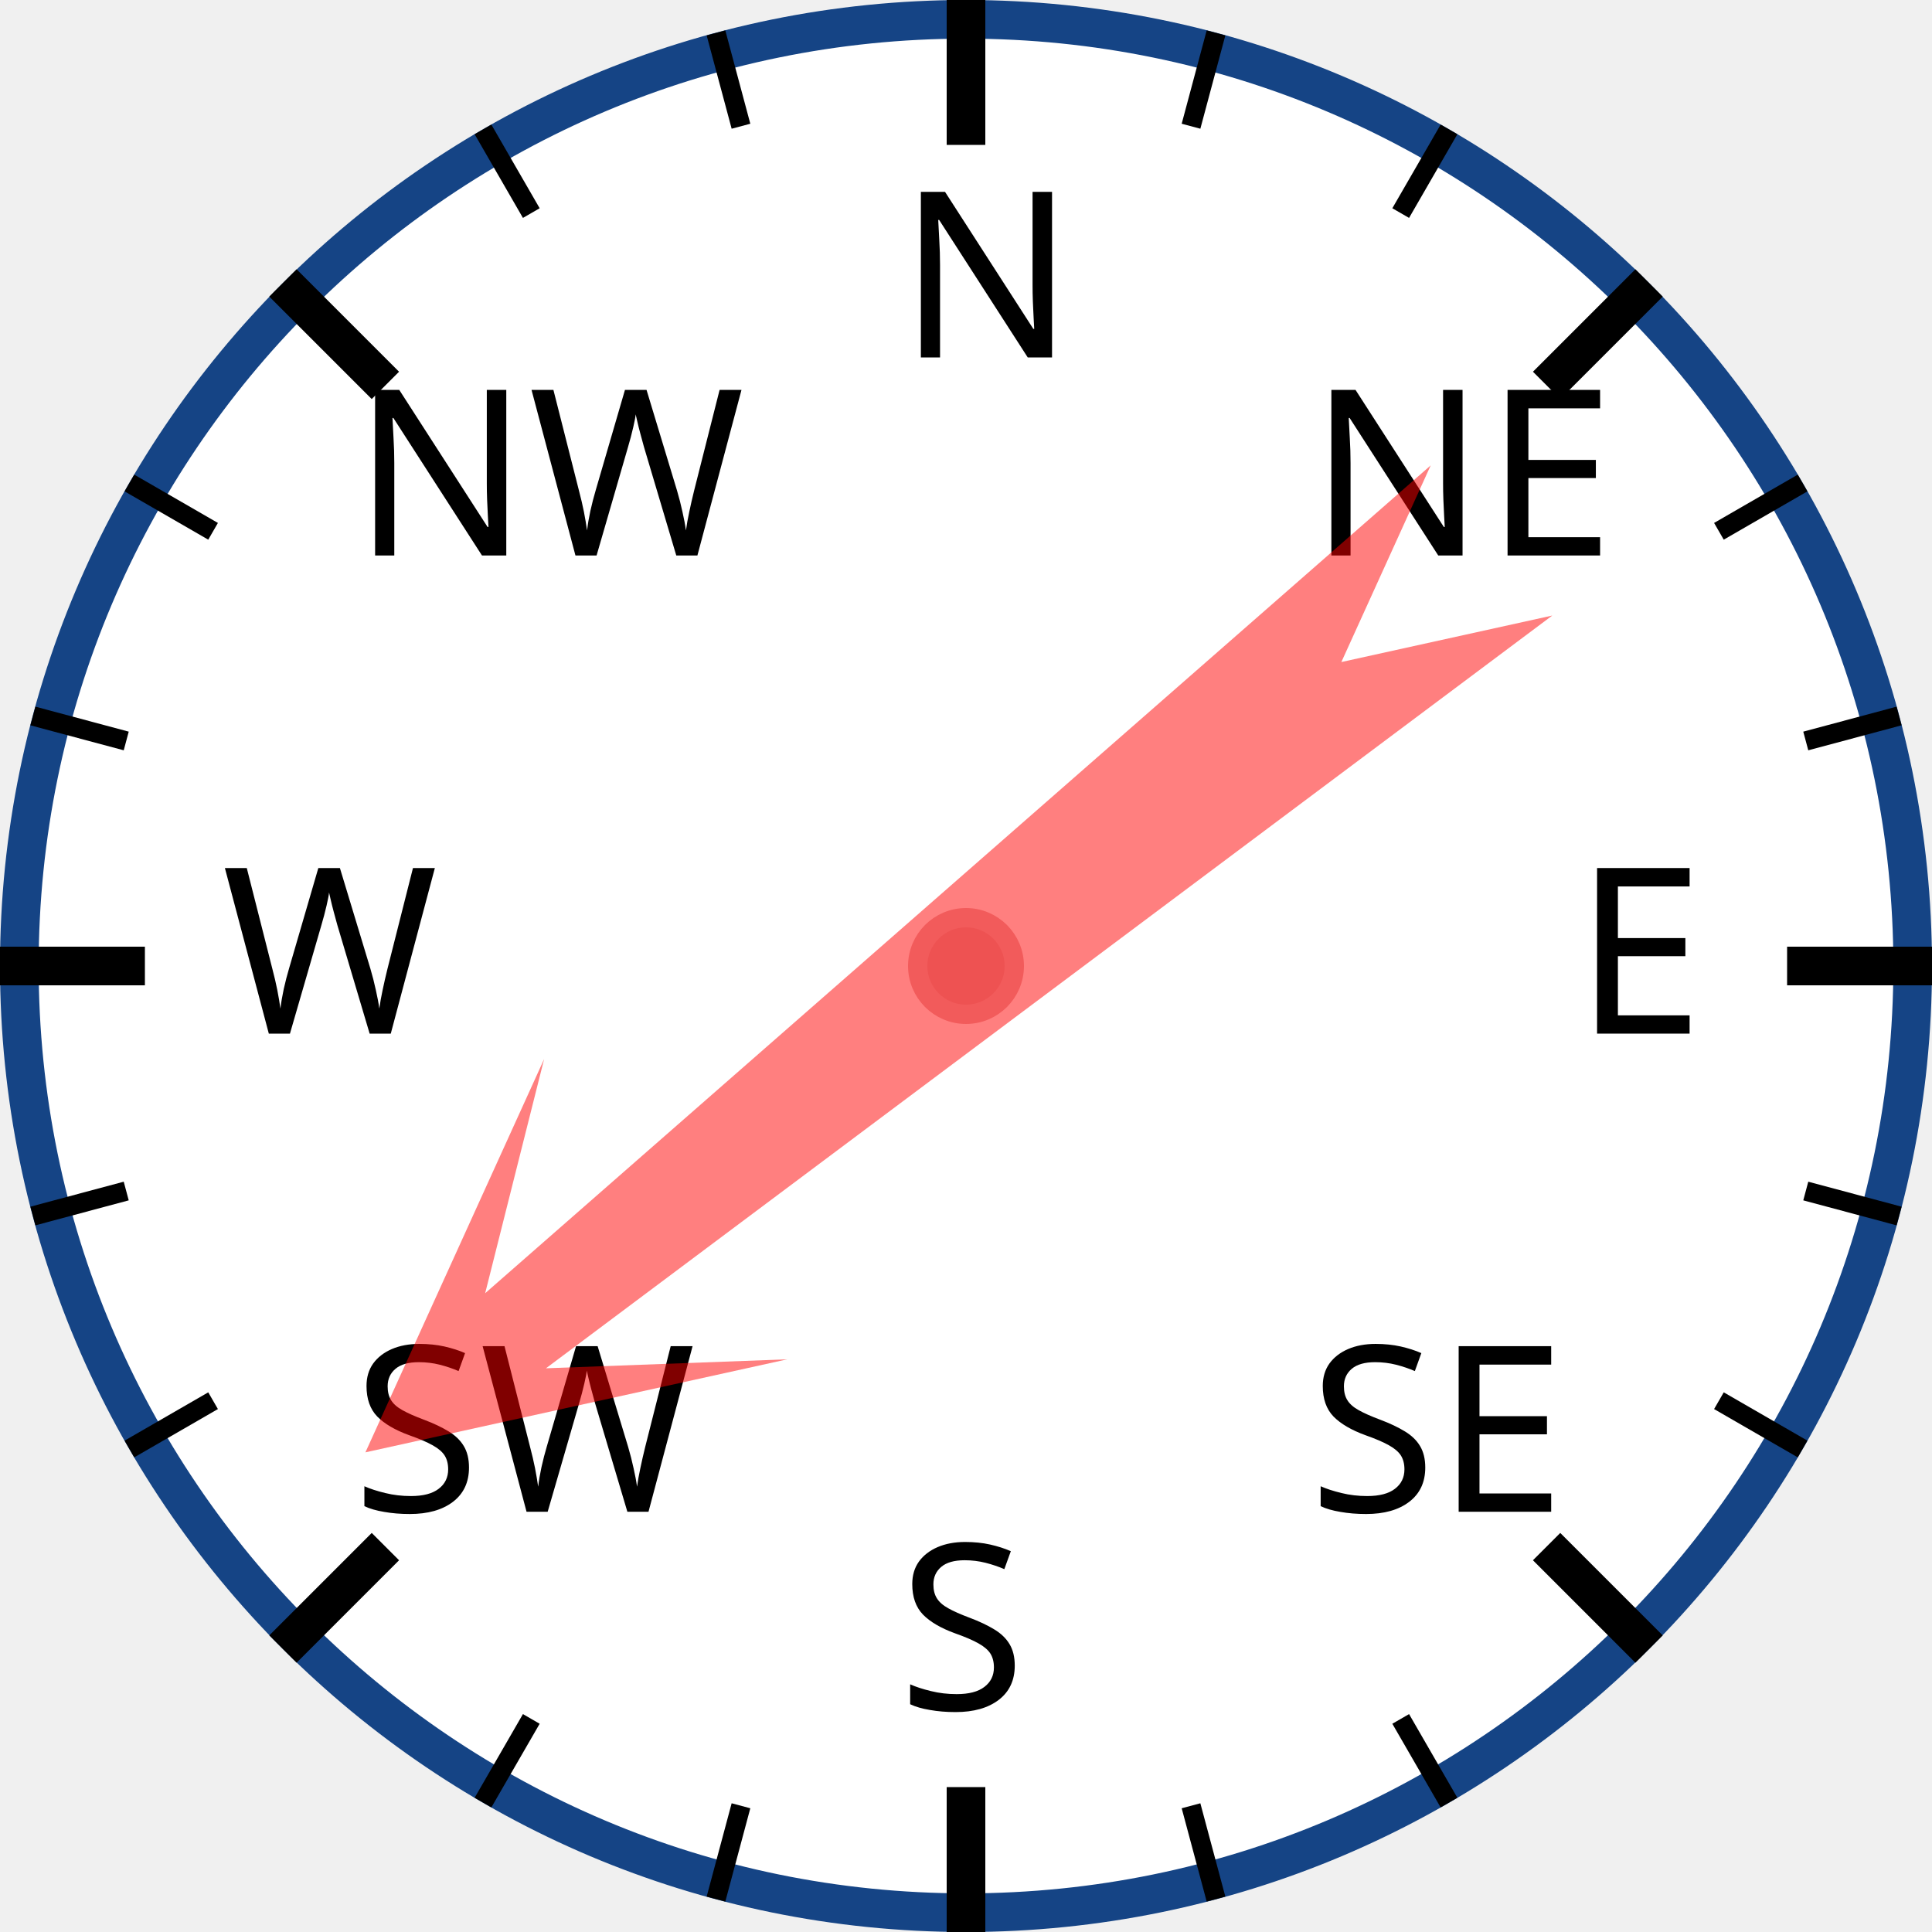
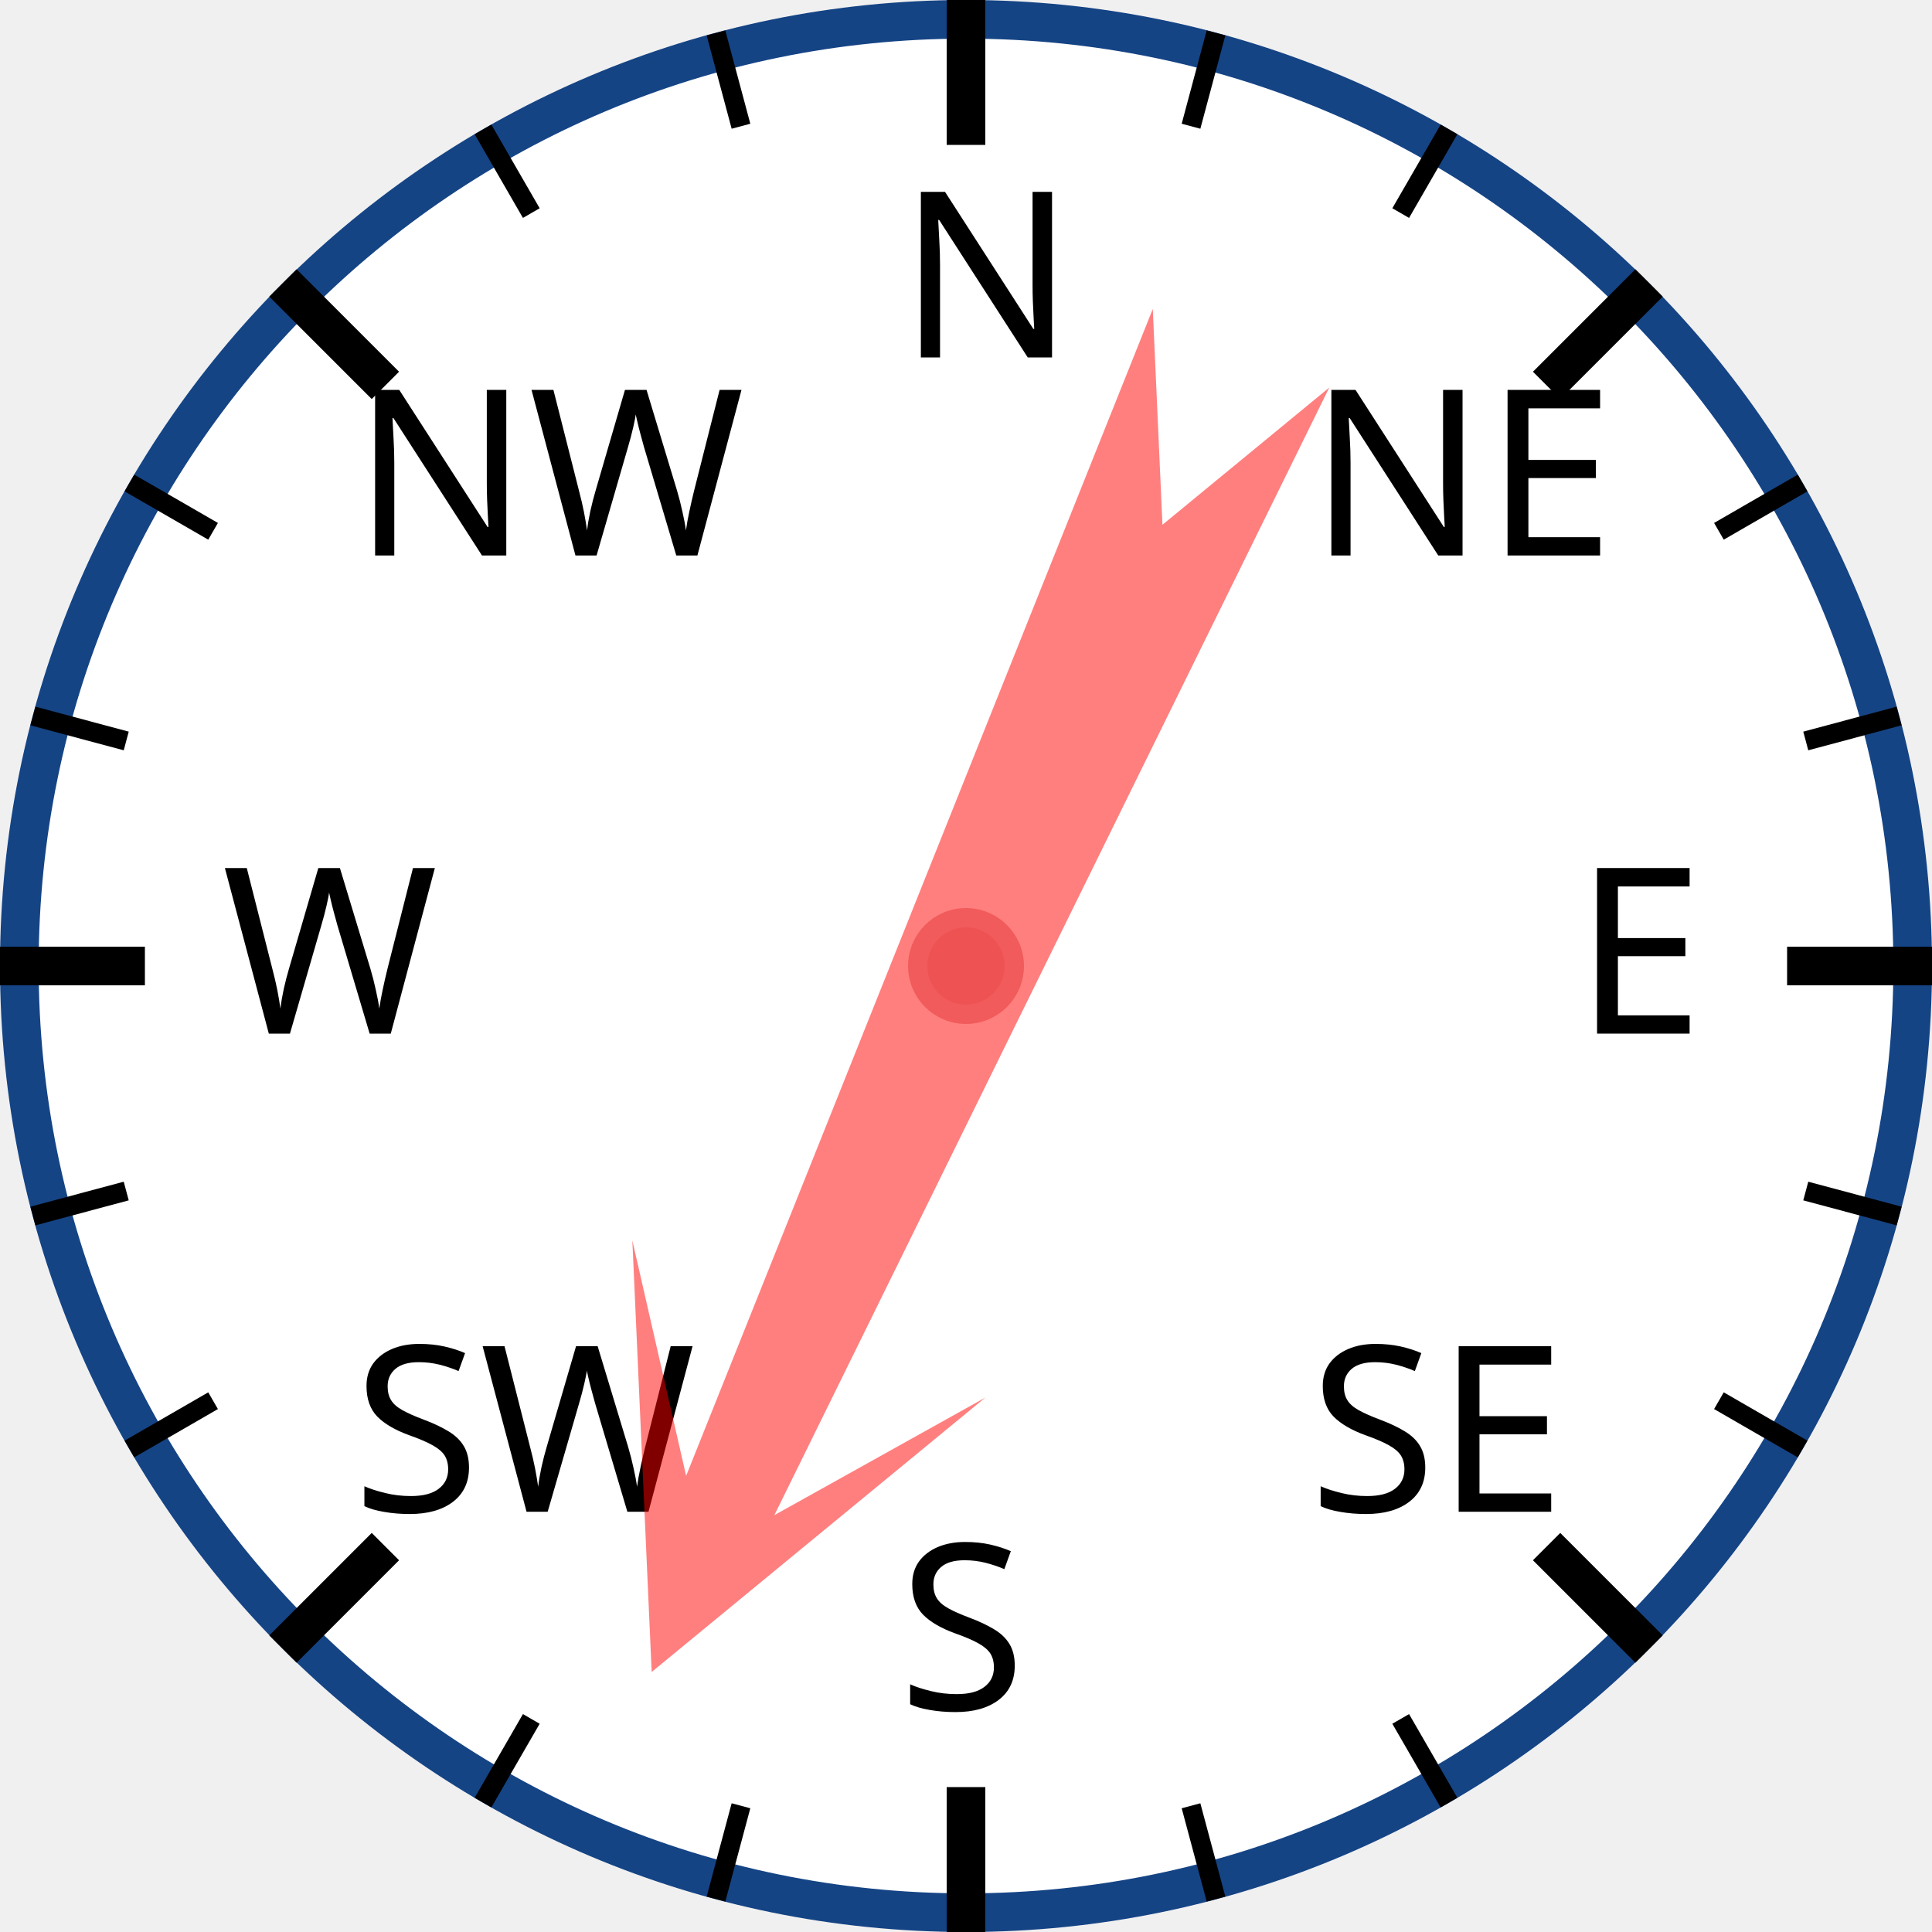
<svg xmlns="http://www.w3.org/2000/svg" width="120px" height="120px" viewBox="0 0 200 200">
  <circle cx="100" cy="100" r="98" style="fill: white; stroke: #154485; stroke-width: 4;" />
  <text x="93.0" y="37.0" style="font-family: sans-serif; font-size: 18pt;">N</text>
  <line x1="100.0" y1="0.0" x2="100.0" y2="15.0" style="stroke: black; stroke-width: 4;" />
  <line x1="74.118" y1="3.407" x2="76.706" y2="13.067" style="stroke: black; stroke-width: 2;" />
  <line x1="50" y1="13.397" x2="55" y2="22.058" style="stroke: black; stroke-width: 2;" />
  <text x="36.503" y="57.503" style="font-family: sans-serif; font-size: 18pt;">NW</text>
  <line x1="29.289" y1="29.289" x2="39.896" y2="39.896" style="stroke: black; stroke-width: 4;" />
  <line x1="13.397" y1="50" x2="22.058" y2="55" style="stroke: black; stroke-width: 2;" />
  <line x1="3.407" y1="74.118" x2="13.067" y2="76.706" style="stroke: black; stroke-width: 2;" />
  <text x="23.0" y="107.0" style="font-family: sans-serif; font-size: 18pt;">W</text>
  <line x1="0.0" y1="100.0" x2="15.0" y2="100.0" style="stroke: black; stroke-width: 4;" />
  <line x1="3.407" y1="125.882" x2="13.067" y2="123.294" style="stroke: black; stroke-width: 2;" />
  <line x1="13.397" y1="150" x2="22.058" y2="145" style="stroke: black; stroke-width: 2;" />
  <text x="36.503" y="156.497" style="font-family: sans-serif; font-size: 18pt;">SW</text>
  <line x1="29.289" y1="170.711" x2="39.896" y2="160.104" style="stroke: black; stroke-width: 4;" />
  <line x1="50" y1="186.603" x2="55" y2="177.942" style="stroke: black; stroke-width: 2;" />
  <line x1="74.118" y1="196.593" x2="76.706" y2="186.933" style="stroke: black; stroke-width: 2;" />
  <text x="93" y="177.0" style="font-family: sans-serif; font-size: 18pt;">S</text>
  <line x1="100" y1="200.0" x2="100" y2="185.0" style="stroke: black; stroke-width: 4;" />
  <line x1="125.882" y1="196.593" x2="123.294" y2="186.933" style="stroke: black; stroke-width: 2;" />
  <line x1="150.0" y1="186.603" x2="145.0" y2="177.942" style="stroke: black; stroke-width: 2;" />
  <text x="135.497" y="156.497" style="font-family: sans-serif; font-size: 18pt;">SE</text>
  <line x1="170.711" y1="170.711" x2="160.104" y2="160.104" style="stroke: black; stroke-width: 4;" />
  <line x1="186.603" y1="150" x2="177.942" y2="145" style="stroke: black; stroke-width: 2;" />
  <line x1="196.593" y1="125.882" x2="186.933" y2="123.294" style="stroke: black; stroke-width: 2;" />
  <text x="163.0" y="107" style="font-family: sans-serif; font-size: 18pt;">E</text>
  <line x1="200.0" y1="100" x2="185.0" y2="100" style="stroke: black; stroke-width: 4;" />
  <line x1="196.593" y1="74.118" x2="186.933" y2="76.706" style="stroke: black; stroke-width: 2;" />
  <line x1="186.603" y1="50" x2="177.942" y2="55" style="stroke: black; stroke-width: 2;" />
  <text x="135.497" y="57.503" style="font-family: sans-serif; font-size: 18pt;">NE</text>
  <line x1="170.711" y1="29.289" x2="160.104" y2="39.896" style="stroke: black; stroke-width: 4;" />
  <line x1="150" y1="13.397" x2="145" y2="22.058" style="stroke: black; stroke-width: 2;" />
  <line x1="125.882" y1="3.407" x2="123.294" y2="13.067" style="stroke: black; stroke-width: 2;" />
-   <polygon points="100 20 120 60 105 40 110 170 100 150 90 170 95 40 80 60" style="fill: red; fill-opacity: 0.5;" transform="rotate(231,100,100)" />
+   <polygon points="100 20 120 60 105 40 110 170 100 150 90 170 95 40 80 60" style="fill: red; fill-opacity: 0.5;" transform="rotate(204,100,100)" />
  <circle cx="100" cy="100" r="5" style="fill: #EE5252; stroke: #F25B5B; stroke-width: 2;" />
</svg>
